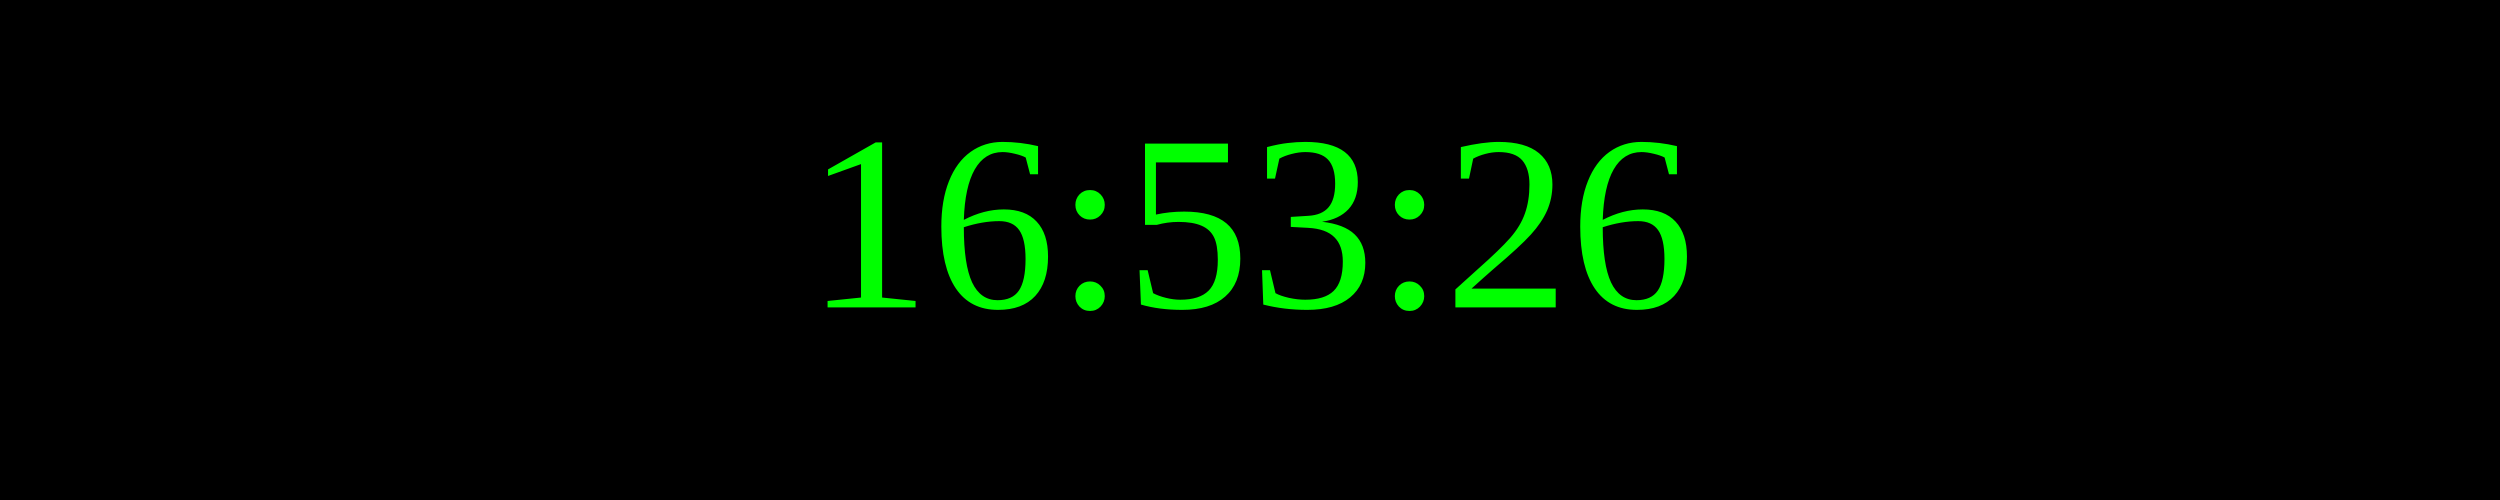
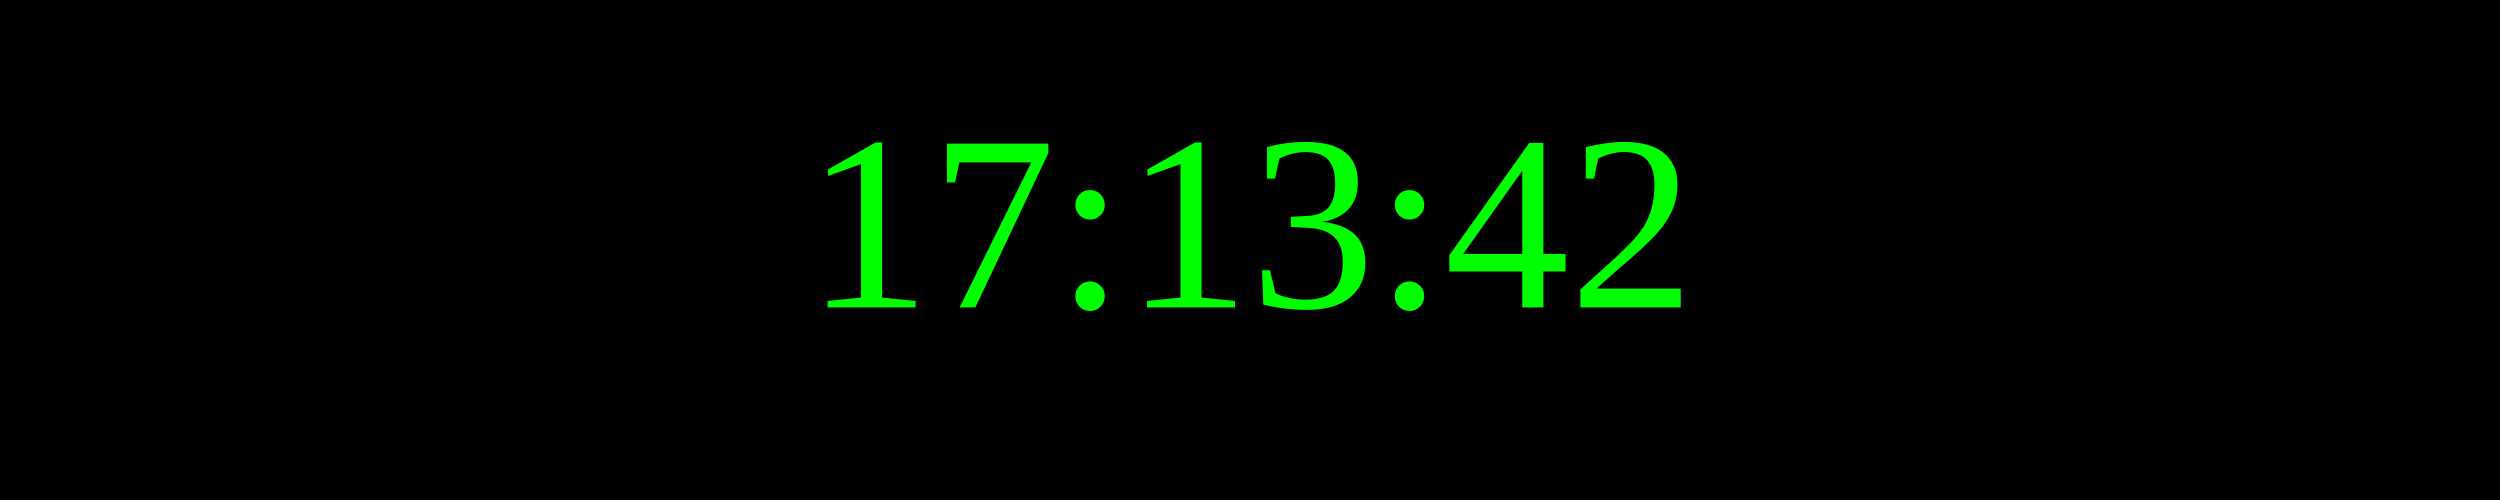
<svg xmlns="http://www.w3.org/2000/svg" width="250" height="50">
  <rect width="100%" height="100%" fill="black" />
  <text x="50%" y="50%" font-size="25" fill="lime" text-anchor="middle" dominant-baseline="middle">
- 16:53:26
+ 17:13:42
</text>
</svg>
